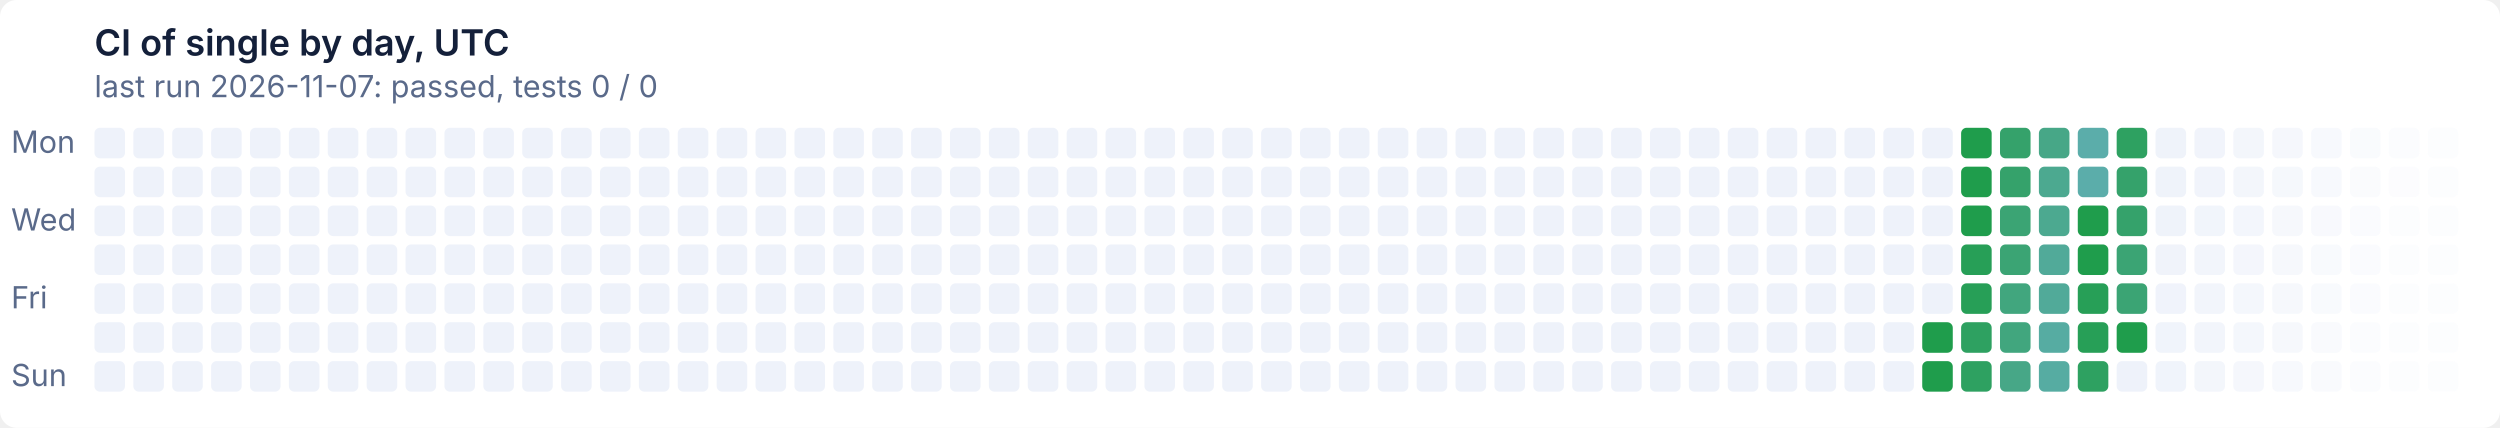
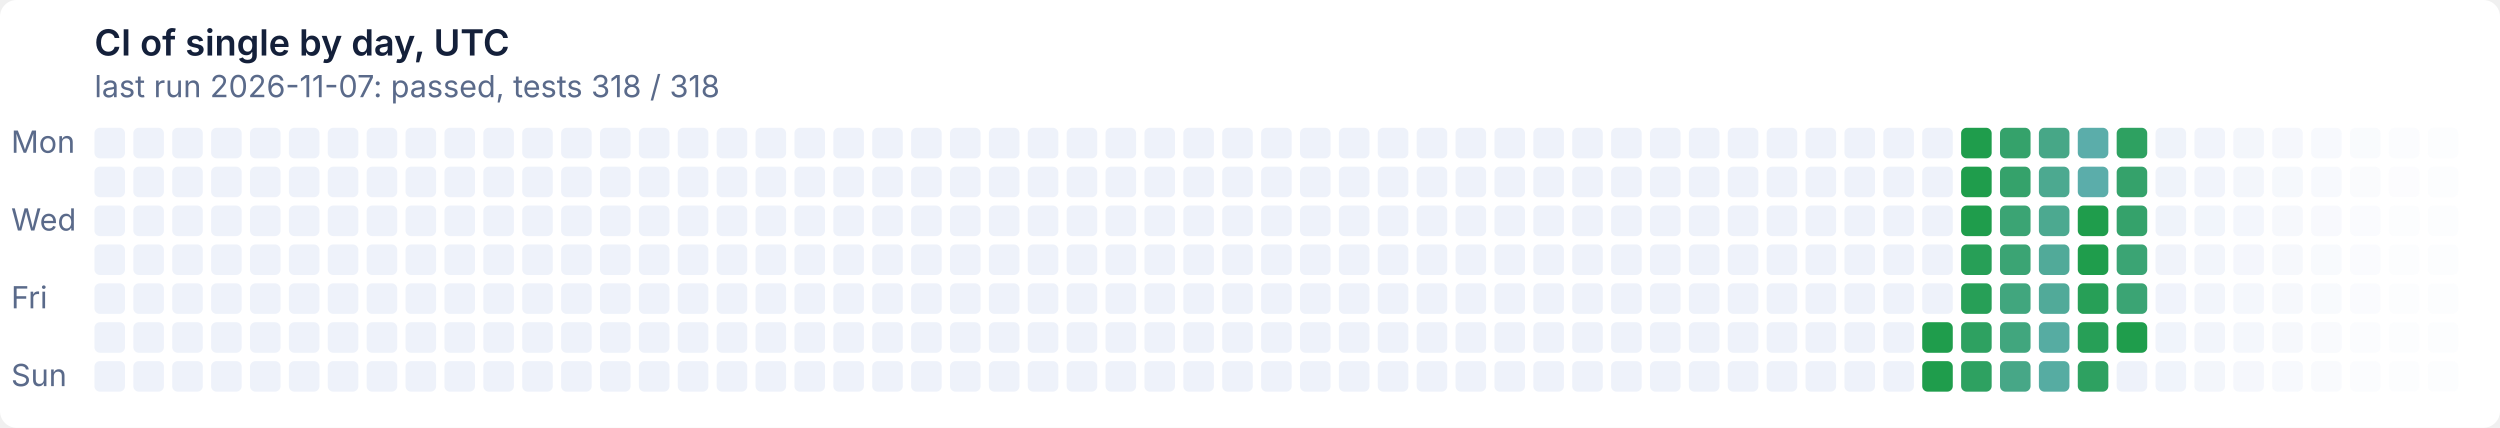
- <svg xmlns="http://www.w3.org/2000/svg" width="900" height="154" viewBox="0 0 900 154" role="img" aria-label="CI of single by day, UTC: last run 2026-11-07: passed, tests 0 / 0">
+ <svg xmlns="http://www.w3.org/2000/svg" width="900" height="154" viewBox="0 0 900 154" role="img" aria-label="CI of single by day, UTC: last run 2026-11-07: passed, tests 318 / 318">
  <style>text{font:11px system-ui,-apple-system,'Segoe UI',sans-serif}
.t{font-size:13px;font-weight:600}
.g{fill:#ffffff}
.x{fill:#14203a}
.m{fill:#5a6a8a}
@media (prefers-color-scheme: dark){.g{fill:#0e1526}
.x{fill:#e6ecf5}
.m{fill:#93a2bc}}
.l11d0{fill:#eef2fa}
@media (prefers-color-scheme: dark){.l11d0{fill:#141d33}}
.l0d1{fill:#1f9d4c}
@media (prefers-color-scheme: dark){.l0d1{fill:#3fb950}}
.l1d2{fill:#279f57}
@media (prefers-color-scheme: dark){.l1d2{fill:#45ba5c}}
.l2d3{fill:#2ea161}
@media (prefers-color-scheme: dark){.l2d3{fill:#4bbb67}}
.l3d4{fill:#35a26b}
@media (prefers-color-scheme: dark){.l3d4{fill:#51bc72}}
.l4d5{fill:#3ba474}
@media (prefers-color-scheme: dark){.l4d5{fill:#57bd7c}}
.l5d6{fill:#41a67e}
@media (prefers-color-scheme: dark){.l5d6{fill:#5cbe86}}
.l6d7{fill:#47a787}
@media (prefers-color-scheme: dark){.l6d7{fill:#62bf8f}}
.l7d8{fill:#4ca990}
@media (prefers-color-scheme: dark){.l7d8{fill:#67c099}}
.l8d9{fill:#51aa99}
@media (prefers-color-scheme: dark){.l8d9{fill:#6cc1a2}}
.l9d10{fill:#56aca2}
@media (prefers-color-scheme: dark){.l9d10{fill:#71c2ab}}
.l10d11{fill:#5badaa}
@media (prefers-color-scheme: dark){.l10d11{fill:#76c2b4}}</style>
  <rect class="g" width="900" height="154" rx="6" />
  <text class="t x" x="34" y="20">CI of single by day, UTC</text>
-   <text class="m" x="34" y="35">last run 2026-11-07: passed, tests 0 / 0</text>
+   <text class="m" x="34" y="35">last run 2026-11-07: passed, tests 318 / 318</text>
  <text class="m" x="4" y="55">Mon</text>
  <text class="m" x="4" y="83">Wed</text>
  <text class="m" x="4" y="111">Fri</text>
  <text class="m" x="4" y="139">Sun</text>
  <rect class="l11d0" x="34" y="46" width="11" height="11" rx="2" />
  <rect class="l11d0" x="34" y="60" width="11" height="11" rx="2" />
  <rect class="l11d0" x="34" y="74" width="11" height="11" rx="2" />
  <rect class="l11d0" x="34" y="88" width="11" height="11" rx="2" />
  <rect class="l11d0" x="34" y="102" width="11" height="11" rx="2" />
  <rect class="l11d0" x="34" y="116" width="11" height="11" rx="2" />
  <rect class="l11d0" x="34" y="130" width="11" height="11" rx="2" />
  <rect class="l11d0" x="48" y="46" width="11" height="11" rx="2" />
  <rect class="l11d0" x="48" y="60" width="11" height="11" rx="2" />
  <rect class="l11d0" x="48" y="74" width="11" height="11" rx="2" />
  <rect class="l11d0" x="48" y="88" width="11" height="11" rx="2" />
  <rect class="l11d0" x="48" y="102" width="11" height="11" rx="2" />
  <rect class="l11d0" x="48" y="116" width="11" height="11" rx="2" />
  <rect class="l11d0" x="48" y="130" width="11" height="11" rx="2" />
  <rect class="l11d0" x="62" y="46" width="11" height="11" rx="2" />
  <rect class="l11d0" x="62" y="60" width="11" height="11" rx="2" />
  <rect class="l11d0" x="62" y="74" width="11" height="11" rx="2" />
  <rect class="l11d0" x="62" y="88" width="11" height="11" rx="2" />
  <rect class="l11d0" x="62" y="102" width="11" height="11" rx="2" />
  <rect class="l11d0" x="62" y="116" width="11" height="11" rx="2" />
  <rect class="l11d0" x="62" y="130" width="11" height="11" rx="2" />
  <rect class="l11d0" x="76" y="46" width="11" height="11" rx="2" />
  <rect class="l11d0" x="76" y="60" width="11" height="11" rx="2" />
  <rect class="l11d0" x="76" y="74" width="11" height="11" rx="2" />
  <rect class="l11d0" x="76" y="88" width="11" height="11" rx="2" />
  <rect class="l11d0" x="76" y="102" width="11" height="11" rx="2" />
  <rect class="l11d0" x="76" y="116" width="11" height="11" rx="2" />
  <rect class="l11d0" x="76" y="130" width="11" height="11" rx="2" />
  <rect class="l11d0" x="90" y="46" width="11" height="11" rx="2" />
  <rect class="l11d0" x="90" y="60" width="11" height="11" rx="2" />
  <rect class="l11d0" x="90" y="74" width="11" height="11" rx="2" />
  <rect class="l11d0" x="90" y="88" width="11" height="11" rx="2" />
  <rect class="l11d0" x="90" y="102" width="11" height="11" rx="2" />
  <rect class="l11d0" x="90" y="116" width="11" height="11" rx="2" />
  <rect class="l11d0" x="90" y="130" width="11" height="11" rx="2" />
  <rect class="l11d0" x="104" y="46" width="11" height="11" rx="2" />
  <rect class="l11d0" x="104" y="60" width="11" height="11" rx="2" />
  <rect class="l11d0" x="104" y="74" width="11" height="11" rx="2" />
  <rect class="l11d0" x="104" y="88" width="11" height="11" rx="2" />
  <rect class="l11d0" x="104" y="102" width="11" height="11" rx="2" />
  <rect class="l11d0" x="104" y="116" width="11" height="11" rx="2" />
  <rect class="l11d0" x="104" y="130" width="11" height="11" rx="2" />
  <rect class="l11d0" x="118" y="46" width="11" height="11" rx="2" />
  <rect class="l11d0" x="118" y="60" width="11" height="11" rx="2" />
  <rect class="l11d0" x="118" y="74" width="11" height="11" rx="2" />
  <rect class="l11d0" x="118" y="88" width="11" height="11" rx="2" />
  <rect class="l11d0" x="118" y="102" width="11" height="11" rx="2" />
  <rect class="l11d0" x="118" y="116" width="11" height="11" rx="2" />
  <rect class="l11d0" x="118" y="130" width="11" height="11" rx="2" />
  <rect class="l11d0" x="132" y="46" width="11" height="11" rx="2" />
  <rect class="l11d0" x="132" y="60" width="11" height="11" rx="2" />
  <rect class="l11d0" x="132" y="74" width="11" height="11" rx="2" />
  <rect class="l11d0" x="132" y="88" width="11" height="11" rx="2" />
  <rect class="l11d0" x="132" y="102" width="11" height="11" rx="2" />
  <rect class="l11d0" x="132" y="116" width="11" height="11" rx="2" />
  <rect class="l11d0" x="132" y="130" width="11" height="11" rx="2" />
  <rect class="l11d0" x="146" y="46" width="11" height="11" rx="2" />
  <rect class="l11d0" x="146" y="60" width="11" height="11" rx="2" />
  <rect class="l11d0" x="146" y="74" width="11" height="11" rx="2" />
  <rect class="l11d0" x="146" y="88" width="11" height="11" rx="2" />
  <rect class="l11d0" x="146" y="102" width="11" height="11" rx="2" />
  <rect class="l11d0" x="146" y="116" width="11" height="11" rx="2" />
  <rect class="l11d0" x="146" y="130" width="11" height="11" rx="2" />
  <rect class="l11d0" x="160" y="46" width="11" height="11" rx="2" />
  <rect class="l11d0" x="160" y="60" width="11" height="11" rx="2" />
  <rect class="l11d0" x="160" y="74" width="11" height="11" rx="2" />
  <rect class="l11d0" x="160" y="88" width="11" height="11" rx="2" />
  <rect class="l11d0" x="160" y="102" width="11" height="11" rx="2" />
  <rect class="l11d0" x="160" y="116" width="11" height="11" rx="2" />
  <rect class="l11d0" x="160" y="130" width="11" height="11" rx="2" />
  <rect class="l11d0" x="174" y="46" width="11" height="11" rx="2" />
  <rect class="l11d0" x="174" y="60" width="11" height="11" rx="2" />
  <rect class="l11d0" x="174" y="74" width="11" height="11" rx="2" />
  <rect class="l11d0" x="174" y="88" width="11" height="11" rx="2" />
  <rect class="l11d0" x="174" y="102" width="11" height="11" rx="2" />
  <rect class="l11d0" x="174" y="116" width="11" height="11" rx="2" />
  <rect class="l11d0" x="174" y="130" width="11" height="11" rx="2" />
  <rect class="l11d0" x="188" y="46" width="11" height="11" rx="2" />
  <rect class="l11d0" x="188" y="60" width="11" height="11" rx="2" />
  <rect class="l11d0" x="188" y="74" width="11" height="11" rx="2" />
  <rect class="l11d0" x="188" y="88" width="11" height="11" rx="2" />
  <rect class="l11d0" x="188" y="102" width="11" height="11" rx="2" />
  <rect class="l11d0" x="188" y="116" width="11" height="11" rx="2" />
  <rect class="l11d0" x="188" y="130" width="11" height="11" rx="2" />
  <rect class="l11d0" x="202" y="46" width="11" height="11" rx="2" />
  <rect class="l11d0" x="202" y="60" width="11" height="11" rx="2" />
  <rect class="l11d0" x="202" y="74" width="11" height="11" rx="2" />
  <rect class="l11d0" x="202" y="88" width="11" height="11" rx="2" />
  <rect class="l11d0" x="202" y="102" width="11" height="11" rx="2" />
  <rect class="l11d0" x="202" y="116" width="11" height="11" rx="2" />
  <rect class="l11d0" x="202" y="130" width="11" height="11" rx="2" />
  <rect class="l11d0" x="216" y="46" width="11" height="11" rx="2" />
  <rect class="l11d0" x="216" y="60" width="11" height="11" rx="2" />
  <rect class="l11d0" x="216" y="74" width="11" height="11" rx="2" />
  <rect class="l11d0" x="216" y="88" width="11" height="11" rx="2" />
  <rect class="l11d0" x="216" y="102" width="11" height="11" rx="2" />
  <rect class="l11d0" x="216" y="116" width="11" height="11" rx="2" />
  <rect class="l11d0" x="216" y="130" width="11" height="11" rx="2" />
  <rect class="l11d0" x="230" y="46" width="11" height="11" rx="2" />
  <rect class="l11d0" x="230" y="60" width="11" height="11" rx="2" />
  <rect class="l11d0" x="230" y="74" width="11" height="11" rx="2" />
  <rect class="l11d0" x="230" y="88" width="11" height="11" rx="2" />
  <rect class="l11d0" x="230" y="102" width="11" height="11" rx="2" />
  <rect class="l11d0" x="230" y="116" width="11" height="11" rx="2" />
  <rect class="l11d0" x="230" y="130" width="11" height="11" rx="2" />
  <rect class="l11d0" x="244" y="46" width="11" height="11" rx="2" />
  <rect class="l11d0" x="244" y="60" width="11" height="11" rx="2" />
  <rect class="l11d0" x="244" y="74" width="11" height="11" rx="2" />
  <rect class="l11d0" x="244" y="88" width="11" height="11" rx="2" />
  <rect class="l11d0" x="244" y="102" width="11" height="11" rx="2" />
  <rect class="l11d0" x="244" y="116" width="11" height="11" rx="2" />
  <rect class="l11d0" x="244" y="130" width="11" height="11" rx="2" />
  <rect class="l11d0" x="258" y="46" width="11" height="11" rx="2" />
  <rect class="l11d0" x="258" y="60" width="11" height="11" rx="2" />
  <rect class="l11d0" x="258" y="74" width="11" height="11" rx="2" />
  <rect class="l11d0" x="258" y="88" width="11" height="11" rx="2" />
  <rect class="l11d0" x="258" y="102" width="11" height="11" rx="2" />
  <rect class="l11d0" x="258" y="116" width="11" height="11" rx="2" />
  <rect class="l11d0" x="258" y="130" width="11" height="11" rx="2" />
  <rect class="l11d0" x="272" y="46" width="11" height="11" rx="2" />
  <rect class="l11d0" x="272" y="60" width="11" height="11" rx="2" />
  <rect class="l11d0" x="272" y="74" width="11" height="11" rx="2" />
  <rect class="l11d0" x="272" y="88" width="11" height="11" rx="2" />
  <rect class="l11d0" x="272" y="102" width="11" height="11" rx="2" />
  <rect class="l11d0" x="272" y="116" width="11" height="11" rx="2" />
  <rect class="l11d0" x="272" y="130" width="11" height="11" rx="2" />
  <rect class="l11d0" x="286" y="46" width="11" height="11" rx="2" />
  <rect class="l11d0" x="286" y="60" width="11" height="11" rx="2" />
  <rect class="l11d0" x="286" y="74" width="11" height="11" rx="2" />
  <rect class="l11d0" x="286" y="88" width="11" height="11" rx="2" />
  <rect class="l11d0" x="286" y="102" width="11" height="11" rx="2" />
  <rect class="l11d0" x="286" y="116" width="11" height="11" rx="2" />
  <rect class="l11d0" x="286" y="130" width="11" height="11" rx="2" />
  <rect class="l11d0" x="300" y="46" width="11" height="11" rx="2" />
  <rect class="l11d0" x="300" y="60" width="11" height="11" rx="2" />
  <rect class="l11d0" x="300" y="74" width="11" height="11" rx="2" />
  <rect class="l11d0" x="300" y="88" width="11" height="11" rx="2" />
  <rect class="l11d0" x="300" y="102" width="11" height="11" rx="2" />
  <rect class="l11d0" x="300" y="116" width="11" height="11" rx="2" />
  <rect class="l11d0" x="300" y="130" width="11" height="11" rx="2" />
  <rect class="l11d0" x="314" y="46" width="11" height="11" rx="2" />
  <rect class="l11d0" x="314" y="60" width="11" height="11" rx="2" />
  <rect class="l11d0" x="314" y="74" width="11" height="11" rx="2" />
  <rect class="l11d0" x="314" y="88" width="11" height="11" rx="2" />
  <rect class="l11d0" x="314" y="102" width="11" height="11" rx="2" />
  <rect class="l11d0" x="314" y="116" width="11" height="11" rx="2" />
  <rect class="l11d0" x="314" y="130" width="11" height="11" rx="2" />
  <rect class="l11d0" x="328" y="46" width="11" height="11" rx="2" />
  <rect class="l11d0" x="328" y="60" width="11" height="11" rx="2" />
  <rect class="l11d0" x="328" y="74" width="11" height="11" rx="2" />
  <rect class="l11d0" x="328" y="88" width="11" height="11" rx="2" />
  <rect class="l11d0" x="328" y="102" width="11" height="11" rx="2" />
  <rect class="l11d0" x="328" y="116" width="11" height="11" rx="2" />
  <rect class="l11d0" x="328" y="130" width="11" height="11" rx="2" />
  <rect class="l11d0" x="342" y="46" width="11" height="11" rx="2" />
  <rect class="l11d0" x="342" y="60" width="11" height="11" rx="2" />
  <rect class="l11d0" x="342" y="74" width="11" height="11" rx="2" />
  <rect class="l11d0" x="342" y="88" width="11" height="11" rx="2" />
  <rect class="l11d0" x="342" y="102" width="11" height="11" rx="2" />
  <rect class="l11d0" x="342" y="116" width="11" height="11" rx="2" />
  <rect class="l11d0" x="342" y="130" width="11" height="11" rx="2" />
  <rect class="l11d0" x="356" y="46" width="11" height="11" rx="2" />
  <rect class="l11d0" x="356" y="60" width="11" height="11" rx="2" />
  <rect class="l11d0" x="356" y="74" width="11" height="11" rx="2" />
  <rect class="l11d0" x="356" y="88" width="11" height="11" rx="2" />
  <rect class="l11d0" x="356" y="102" width="11" height="11" rx="2" />
  <rect class="l11d0" x="356" y="116" width="11" height="11" rx="2" />
  <rect class="l11d0" x="356" y="130" width="11" height="11" rx="2" />
  <rect class="l11d0" x="370" y="46" width="11" height="11" rx="2" />
  <rect class="l11d0" x="370" y="60" width="11" height="11" rx="2" />
  <rect class="l11d0" x="370" y="74" width="11" height="11" rx="2" />
  <rect class="l11d0" x="370" y="88" width="11" height="11" rx="2" />
  <rect class="l11d0" x="370" y="102" width="11" height="11" rx="2" />
  <rect class="l11d0" x="370" y="116" width="11" height="11" rx="2" />
  <rect class="l11d0" x="370" y="130" width="11" height="11" rx="2" />
  <rect class="l11d0" x="384" y="46" width="11" height="11" rx="2" />
  <rect class="l11d0" x="384" y="60" width="11" height="11" rx="2" />
  <rect class="l11d0" x="384" y="74" width="11" height="11" rx="2" />
  <rect class="l11d0" x="384" y="88" width="11" height="11" rx="2" />
  <rect class="l11d0" x="384" y="102" width="11" height="11" rx="2" />
  <rect class="l11d0" x="384" y="116" width="11" height="11" rx="2" />
  <rect class="l11d0" x="384" y="130" width="11" height="11" rx="2" />
  <rect class="l11d0" x="398" y="46" width="11" height="11" rx="2" />
  <rect class="l11d0" x="398" y="60" width="11" height="11" rx="2" />
  <rect class="l11d0" x="398" y="74" width="11" height="11" rx="2" />
  <rect class="l11d0" x="398" y="88" width="11" height="11" rx="2" />
  <rect class="l11d0" x="398" y="102" width="11" height="11" rx="2" />
  <rect class="l11d0" x="398" y="116" width="11" height="11" rx="2" />
  <rect class="l11d0" x="398" y="130" width="11" height="11" rx="2" />
  <rect class="l11d0" x="412" y="46" width="11" height="11" rx="2" />
  <rect class="l11d0" x="412" y="60" width="11" height="11" rx="2" />
  <rect class="l11d0" x="412" y="74" width="11" height="11" rx="2" />
  <rect class="l11d0" x="412" y="88" width="11" height="11" rx="2" />
  <rect class="l11d0" x="412" y="102" width="11" height="11" rx="2" />
  <rect class="l11d0" x="412" y="116" width="11" height="11" rx="2" />
  <rect class="l11d0" x="412" y="130" width="11" height="11" rx="2" />
  <rect class="l11d0" x="426" y="46" width="11" height="11" rx="2" />
  <rect class="l11d0" x="426" y="60" width="11" height="11" rx="2" />
  <rect class="l11d0" x="426" y="74" width="11" height="11" rx="2" />
  <rect class="l11d0" x="426" y="88" width="11" height="11" rx="2" />
  <rect class="l11d0" x="426" y="102" width="11" height="11" rx="2" />
  <rect class="l11d0" x="426" y="116" width="11" height="11" rx="2" />
  <rect class="l11d0" x="426" y="130" width="11" height="11" rx="2" />
  <rect class="l11d0" x="440" y="46" width="11" height="11" rx="2" />
  <rect class="l11d0" x="440" y="60" width="11" height="11" rx="2" />
  <rect class="l11d0" x="440" y="74" width="11" height="11" rx="2" />
  <rect class="l11d0" x="440" y="88" width="11" height="11" rx="2" />
  <rect class="l11d0" x="440" y="102" width="11" height="11" rx="2" />
  <rect class="l11d0" x="440" y="116" width="11" height="11" rx="2" />
  <rect class="l11d0" x="440" y="130" width="11" height="11" rx="2" />
  <rect class="l11d0" x="454" y="46" width="11" height="11" rx="2" />
  <rect class="l11d0" x="454" y="60" width="11" height="11" rx="2" />
  <rect class="l11d0" x="454" y="74" width="11" height="11" rx="2" />
  <rect class="l11d0" x="454" y="88" width="11" height="11" rx="2" />
  <rect class="l11d0" x="454" y="102" width="11" height="11" rx="2" />
  <rect class="l11d0" x="454" y="116" width="11" height="11" rx="2" />
  <rect class="l11d0" x="454" y="130" width="11" height="11" rx="2" />
  <rect class="l11d0" x="468" y="46" width="11" height="11" rx="2" />
  <rect class="l11d0" x="468" y="60" width="11" height="11" rx="2" />
  <rect class="l11d0" x="468" y="74" width="11" height="11" rx="2" />
  <rect class="l11d0" x="468" y="88" width="11" height="11" rx="2" />
  <rect class="l11d0" x="468" y="102" width="11" height="11" rx="2" />
  <rect class="l11d0" x="468" y="116" width="11" height="11" rx="2" />
  <rect class="l11d0" x="468" y="130" width="11" height="11" rx="2" />
  <rect class="l11d0" x="482" y="46" width="11" height="11" rx="2" />
  <rect class="l11d0" x="482" y="60" width="11" height="11" rx="2" />
  <rect class="l11d0" x="482" y="74" width="11" height="11" rx="2" />
  <rect class="l11d0" x="482" y="88" width="11" height="11" rx="2" />
  <rect class="l11d0" x="482" y="102" width="11" height="11" rx="2" />
  <rect class="l11d0" x="482" y="116" width="11" height="11" rx="2" />
  <rect class="l11d0" x="482" y="130" width="11" height="11" rx="2" />
  <rect class="l11d0" x="496" y="46" width="11" height="11" rx="2" />
  <rect class="l11d0" x="496" y="60" width="11" height="11" rx="2" />
  <rect class="l11d0" x="496" y="74" width="11" height="11" rx="2" />
  <rect class="l11d0" x="496" y="88" width="11" height="11" rx="2" />
  <rect class="l11d0" x="496" y="102" width="11" height="11" rx="2" />
  <rect class="l11d0" x="496" y="116" width="11" height="11" rx="2" />
  <rect class="l11d0" x="496" y="130" width="11" height="11" rx="2" />
  <rect class="l11d0" x="510" y="46" width="11" height="11" rx="2" />
  <rect class="l11d0" x="510" y="60" width="11" height="11" rx="2" />
  <rect class="l11d0" x="510" y="74" width="11" height="11" rx="2" />
  <rect class="l11d0" x="510" y="88" width="11" height="11" rx="2" />
  <rect class="l11d0" x="510" y="102" width="11" height="11" rx="2" />
  <rect class="l11d0" x="510" y="116" width="11" height="11" rx="2" />
  <rect class="l11d0" x="510" y="130" width="11" height="11" rx="2" />
  <rect class="l11d0" x="524" y="46" width="11" height="11" rx="2" />
  <rect class="l11d0" x="524" y="60" width="11" height="11" rx="2" />
  <rect class="l11d0" x="524" y="74" width="11" height="11" rx="2" />
  <rect class="l11d0" x="524" y="88" width="11" height="11" rx="2" />
  <rect class="l11d0" x="524" y="102" width="11" height="11" rx="2" />
  <rect class="l11d0" x="524" y="116" width="11" height="11" rx="2" />
  <rect class="l11d0" x="524" y="130" width="11" height="11" rx="2" />
  <rect class="l11d0" x="538" y="46" width="11" height="11" rx="2" />
  <rect class="l11d0" x="538" y="60" width="11" height="11" rx="2" />
  <rect class="l11d0" x="538" y="74" width="11" height="11" rx="2" />
  <rect class="l11d0" x="538" y="88" width="11" height="11" rx="2" />
  <rect class="l11d0" x="538" y="102" width="11" height="11" rx="2" />
  <rect class="l11d0" x="538" y="116" width="11" height="11" rx="2" />
  <rect class="l11d0" x="538" y="130" width="11" height="11" rx="2" />
  <rect class="l11d0" x="552" y="46" width="11" height="11" rx="2" />
  <rect class="l11d0" x="552" y="60" width="11" height="11" rx="2" />
  <rect class="l11d0" x="552" y="74" width="11" height="11" rx="2" />
  <rect class="l11d0" x="552" y="88" width="11" height="11" rx="2" />
  <rect class="l11d0" x="552" y="102" width="11" height="11" rx="2" />
  <rect class="l11d0" x="552" y="116" width="11" height="11" rx="2" />
  <rect class="l11d0" x="552" y="130" width="11" height="11" rx="2" />
  <rect class="l11d0" x="566" y="46" width="11" height="11" rx="2" />
  <rect class="l11d0" x="566" y="60" width="11" height="11" rx="2" />
  <rect class="l11d0" x="566" y="74" width="11" height="11" rx="2" />
  <rect class="l11d0" x="566" y="88" width="11" height="11" rx="2" />
  <rect class="l11d0" x="566" y="102" width="11" height="11" rx="2" />
  <rect class="l11d0" x="566" y="116" width="11" height="11" rx="2" />
  <rect class="l11d0" x="566" y="130" width="11" height="11" rx="2" />
  <rect class="l11d0" x="580" y="46" width="11" height="11" rx="2" />
  <rect class="l11d0" x="580" y="60" width="11" height="11" rx="2" />
  <rect class="l11d0" x="580" y="74" width="11" height="11" rx="2" />
  <rect class="l11d0" x="580" y="88" width="11" height="11" rx="2" />
  <rect class="l11d0" x="580" y="102" width="11" height="11" rx="2" />
  <rect class="l11d0" x="580" y="116" width="11" height="11" rx="2" />
  <rect class="l11d0" x="580" y="130" width="11" height="11" rx="2" />
  <rect class="l11d0" x="594" y="46" width="11" height="11" rx="2" />
  <rect class="l11d0" x="594" y="60" width="11" height="11" rx="2" />
  <rect class="l11d0" x="594" y="74" width="11" height="11" rx="2" />
  <rect class="l11d0" x="594" y="88" width="11" height="11" rx="2" />
  <rect class="l11d0" x="594" y="102" width="11" height="11" rx="2" />
  <rect class="l11d0" x="594" y="116" width="11" height="11" rx="2" />
  <rect class="l11d0" x="594" y="130" width="11" height="11" rx="2" />
  <rect class="l11d0" x="608" y="46" width="11" height="11" rx="2" />
  <rect class="l11d0" x="608" y="60" width="11" height="11" rx="2" />
  <rect class="l11d0" x="608" y="74" width="11" height="11" rx="2" />
  <rect class="l11d0" x="608" y="88" width="11" height="11" rx="2" />
  <rect class="l11d0" x="608" y="102" width="11" height="11" rx="2" />
  <rect class="l11d0" x="608" y="116" width="11" height="11" rx="2" />
  <rect class="l11d0" x="608" y="130" width="11" height="11" rx="2" />
  <rect class="l11d0" x="622" y="46" width="11" height="11" rx="2" />
  <rect class="l11d0" x="622" y="60" width="11" height="11" rx="2" />
  <rect class="l11d0" x="622" y="74" width="11" height="11" rx="2" />
  <rect class="l11d0" x="622" y="88" width="11" height="11" rx="2" />
  <rect class="l11d0" x="622" y="102" width="11" height="11" rx="2" />
  <rect class="l11d0" x="622" y="116" width="11" height="11" rx="2" />
  <rect class="l11d0" x="622" y="130" width="11" height="11" rx="2" />
  <rect class="l11d0" x="636" y="46" width="11" height="11" rx="2" />
  <rect class="l11d0" x="636" y="60" width="11" height="11" rx="2" />
  <rect class="l11d0" x="636" y="74" width="11" height="11" rx="2" />
  <rect class="l11d0" x="636" y="88" width="11" height="11" rx="2" />
  <rect class="l11d0" x="636" y="102" width="11" height="11" rx="2" />
  <rect class="l11d0" x="636" y="116" width="11" height="11" rx="2" />
  <rect class="l11d0" x="636" y="130" width="11" height="11" rx="2" />
  <rect class="l11d0" x="650" y="46" width="11" height="11" rx="2" />
  <rect class="l11d0" x="650" y="60" width="11" height="11" rx="2" />
  <rect class="l11d0" x="650" y="74" width="11" height="11" rx="2" />
  <rect class="l11d0" x="650" y="88" width="11" height="11" rx="2" />
  <rect class="l11d0" x="650" y="102" width="11" height="11" rx="2" />
  <rect class="l11d0" x="650" y="116" width="11" height="11" rx="2" />
  <rect class="l11d0" x="650" y="130" width="11" height="11" rx="2" />
  <rect class="l11d0" x="664" y="46" width="11" height="11" rx="2" />
  <rect class="l11d0" x="664" y="60" width="11" height="11" rx="2" />
  <rect class="l11d0" x="664" y="74" width="11" height="11" rx="2" />
  <rect class="l11d0" x="664" y="88" width="11" height="11" rx="2" />
  <rect class="l11d0" x="664" y="102" width="11" height="11" rx="2" />
  <rect class="l11d0" x="664" y="116" width="11" height="11" rx="2" />
  <rect class="l11d0" x="664" y="130" width="11" height="11" rx="2" />
  <rect class="l11d0" x="678" y="46" width="11" height="11" rx="2" />
  <rect class="l11d0" x="678" y="60" width="11" height="11" rx="2" />
  <rect class="l11d0" x="678" y="74" width="11" height="11" rx="2" />
  <rect class="l11d0" x="678" y="88" width="11" height="11" rx="2" />
  <rect class="l11d0" x="678" y="102" width="11" height="11" rx="2" />
  <rect class="l11d0" x="678" y="116" width="11" height="11" rx="2" />
  <rect class="l11d0" x="678" y="130" width="11" height="11" rx="2" />
  <rect class="l11d0" x="692" y="46" width="11" height="11" rx="2" />
  <rect class="l11d0" x="692" y="60" width="11" height="11" rx="2" />
  <rect class="l11d0" x="692" y="74" width="11" height="11" rx="2" />
  <rect class="l11d0" x="692" y="88" width="11" height="11" rx="2" />
  <rect class="l11d0" x="692" y="102" width="11" height="11" rx="2" />
  <rect class="l0d1" x="692" y="116" width="11" height="11" rx="2" />
  <rect class="l0d1" x="692" y="130" width="11" height="11" rx="2" />
  <rect class="l0d1" x="706" y="46" width="11" height="11" rx="2" />
  <rect class="l0d1" x="706" y="60" width="11" height="11" rx="2" />
  <rect class="l0d1" x="706" y="74" width="11" height="11" rx="2" />
  <rect class="l1d2" x="706" y="88" width="11" height="11" rx="2" />
  <rect class="l1d2" x="706" y="102" width="11" height="11" rx="2" />
  <rect class="l2d3" x="706" y="116" width="11" height="11" rx="2" />
  <rect class="l2d3" x="706" y="130" width="11" height="11" rx="2" />
  <rect class="l3d4" x="720" y="46" width="11" height="11" rx="2" />
  <rect class="l3d4" x="720" y="60" width="11" height="11" rx="2" />
  <rect class="l4d5" x="720" y="74" width="11" height="11" rx="2" />
  <rect class="l4d5" x="720" y="88" width="11" height="11" rx="2" />
  <rect class="l5d6" x="720" y="102" width="11" height="11" rx="2" />
  <rect class="l5d6" x="720" y="116" width="11" height="11" rx="2" />
  <rect class="l6d7" x="720" y="130" width="11" height="11" rx="2" />
  <rect class="l6d7" x="734" y="46" width="11" height="11" rx="2" />
  <rect class="l7d8" x="734" y="60" width="11" height="11" rx="2" />
  <rect class="l7d8" x="734" y="74" width="11" height="11" rx="2" />
  <rect class="l8d9" x="734" y="88" width="11" height="11" rx="2" />
  <rect class="l8d9" x="734" y="102" width="11" height="11" rx="2" />
  <rect class="l9d10" x="734" y="116" width="11" height="11" rx="2" />
  <rect class="l9d10" x="734" y="130" width="11" height="11" rx="2" />
  <rect class="l10d11" x="748" y="46" width="11" height="11" rx="2" />
  <rect class="l10d11" x="748" y="60" width="11" height="11" rx="2" />
  <rect class="l0d1" x="748" y="74" width="11" height="11" rx="2" />
  <rect class="l0d1" x="748" y="88" width="11" height="11" rx="2" />
  <rect class="l1d2" x="748" y="102" width="11" height="11" rx="2" />
  <rect class="l1d2" x="748" y="116" width="11" height="11" rx="2" />
  <rect class="l2d3" x="748" y="130" width="11" height="11" rx="2" />
  <rect class="l2d3" x="762" y="46" width="11" height="11" rx="2" />
  <rect class="l3d4" x="762" y="60" width="11" height="11" rx="2" />
  <rect class="l3d4" x="762" y="74" width="11" height="11" rx="2" />
  <rect class="l4d5" x="762" y="88" width="11" height="11" rx="2" />
  <rect class="l4d5" x="762" y="102" width="11" height="11" rx="2" />
  <rect class="l0d1" x="762" y="116" width="11" height="11" rx="2" />
  <rect class="l11d0" x="762" y="130" width="11" height="11" rx="2" opacity="0.98" />
  <rect class="l11d0" x="776" y="46" width="11" height="11" rx="2" opacity="0.96" />
  <rect class="l11d0" x="776" y="60" width="11" height="11" rx="2" opacity="0.95" />
  <rect class="l11d0" x="776" y="74" width="11" height="11" rx="2" opacity="0.93" />
  <rect class="l11d0" x="776" y="88" width="11" height="11" rx="2" opacity="0.91" />
  <rect class="l11d0" x="776" y="102" width="11" height="11" rx="2" opacity="0.89" />
  <rect class="l11d0" x="776" y="116" width="11" height="11" rx="2" opacity="0.88" />
  <rect class="l11d0" x="776" y="130" width="11" height="11" rx="2" opacity="0.86" />
  <rect class="l11d0" x="790" y="46" width="11" height="11" rx="2" opacity="0.84" />
  <rect class="l11d0" x="790" y="60" width="11" height="11" rx="2" opacity="0.82" />
  <rect class="l11d0" x="790" y="74" width="11" height="11" rx="2" opacity="0.80" />
  <rect class="l11d0" x="790" y="88" width="11" height="11" rx="2" opacity="0.79" />
  <rect class="l11d0" x="790" y="102" width="11" height="11" rx="2" opacity="0.77" />
  <rect class="l11d0" x="790" y="116" width="11" height="11" rx="2" opacity="0.75" />
  <rect class="l11d0" x="790" y="130" width="11" height="11" rx="2" opacity="0.73" />
  <rect class="l11d0" x="804" y="46" width="11" height="11" rx="2" opacity="0.71" />
  <rect class="l11d0" x="804" y="60" width="11" height="11" rx="2" opacity="0.70" />
  <rect class="l11d0" x="804" y="74" width="11" height="11" rx="2" opacity="0.68" />
  <rect class="l11d0" x="804" y="88" width="11" height="11" rx="2" opacity="0.66" />
  <rect class="l11d0" x="804" y="102" width="11" height="11" rx="2" opacity="0.64" />
  <rect class="l11d0" x="804" y="116" width="11" height="11" rx="2" opacity="0.62" />
  <rect class="l11d0" x="804" y="130" width="11" height="11" rx="2" opacity="0.61" />
  <rect class="l11d0" x="818" y="46" width="11" height="11" rx="2" opacity="0.59" />
  <rect class="l11d0" x="818" y="60" width="11" height="11" rx="2" opacity="0.57" />
  <rect class="l11d0" x="818" y="74" width="11" height="11" rx="2" opacity="0.55" />
  <rect class="l11d0" x="818" y="88" width="11" height="11" rx="2" opacity="0.54" />
  <rect class="l11d0" x="818" y="102" width="11" height="11" rx="2" opacity="0.52" />
  <rect class="l11d0" x="818" y="116" width="11" height="11" rx="2" opacity="0.50" />
  <rect class="l11d0" x="818" y="130" width="11" height="11" rx="2" opacity="0.48" />
  <rect class="l11d0" x="832" y="46" width="11" height="11" rx="2" opacity="0.46" />
  <rect class="l11d0" x="832" y="60" width="11" height="11" rx="2" opacity="0.45" />
  <rect class="l11d0" x="832" y="74" width="11" height="11" rx="2" opacity="0.43" />
  <rect class="l11d0" x="832" y="88" width="11" height="11" rx="2" opacity="0.41" />
  <rect class="l11d0" x="832" y="102" width="11" height="11" rx="2" opacity="0.39" />
  <rect class="l11d0" x="832" y="116" width="11" height="11" rx="2" opacity="0.38" />
  <rect class="l11d0" x="832" y="130" width="11" height="11" rx="2" opacity="0.36" />
  <rect class="l11d0" x="846" y="46" width="11" height="11" rx="2" opacity="0.34" />
  <rect class="l11d0" x="846" y="60" width="11" height="11" rx="2" opacity="0.32" />
  <rect class="l11d0" x="846" y="74" width="11" height="11" rx="2" opacity="0.30" />
  <rect class="l11d0" x="846" y="88" width="11" height="11" rx="2" opacity="0.29" />
  <rect class="l11d0" x="846" y="102" width="11" height="11" rx="2" opacity="0.27" />
  <rect class="l11d0" x="846" y="116" width="11" height="11" rx="2" opacity="0.25" />
  <rect class="l11d0" x="846" y="130" width="11" height="11" rx="2" opacity="0.23" />
  <rect class="l11d0" x="860" y="46" width="11" height="11" rx="2" opacity="0.21" />
  <rect class="l11d0" x="860" y="60" width="11" height="11" rx="2" opacity="0.20" />
  <rect class="l11d0" x="860" y="74" width="11" height="11" rx="2" opacity="0.18" />
  <rect class="l11d0" x="860" y="88" width="11" height="11" rx="2" opacity="0.16" />
  <rect class="l11d0" x="860" y="102" width="11" height="11" rx="2" opacity="0.15" />
  <rect class="l11d0" x="860" y="116" width="11" height="11" rx="2" opacity="0.15" />
  <rect class="l11d0" x="860" y="130" width="11" height="11" rx="2" opacity="0.15" />
  <rect class="l11d0" x="874" y="46" width="11" height="11" rx="2" opacity="0.15" />
  <rect class="l11d0" x="874" y="60" width="11" height="11" rx="2" opacity="0.15" />
  <rect class="l11d0" x="874" y="74" width="11" height="11" rx="2" opacity="0.15" />
  <rect class="l11d0" x="874" y="88" width="11" height="11" rx="2" opacity="0.15" />
  <rect class="l11d0" x="874" y="102" width="11" height="11" rx="2" opacity="0.15" />
  <rect class="l11d0" x="874" y="116" width="11" height="11" rx="2" opacity="0.15" />
  <rect class="l11d0" x="874" y="130" width="11" height="11" rx="2" opacity="0.15" />
</svg>
